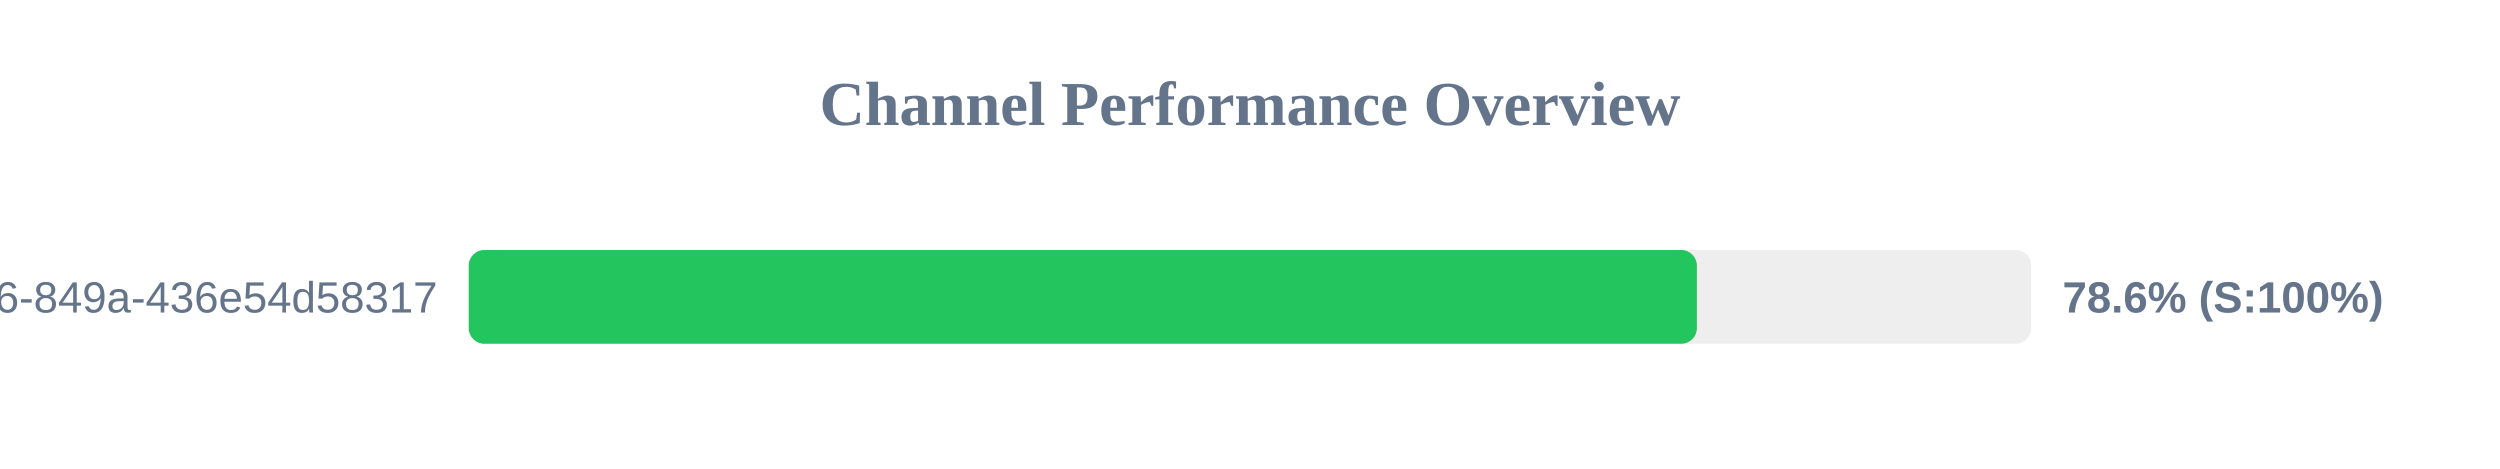
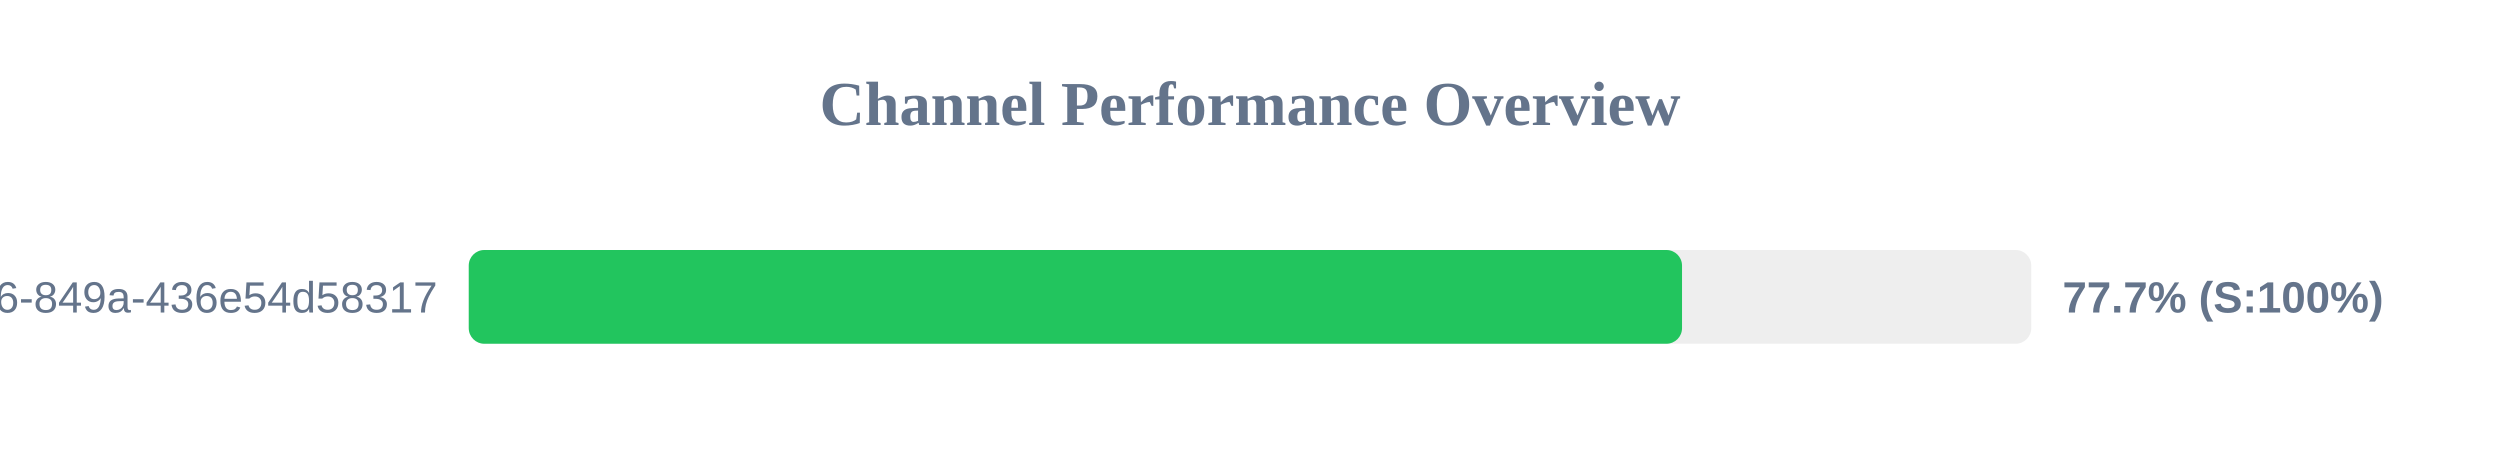
<svg xmlns="http://www.w3.org/2000/svg" width="800" height="150" version="1.1">
  <style>
        .row { font: 14px Arial; fill: #64748b; }
        .score { font: bold 14px Arial; fill: #64748b; }
    </style>
  <text x="400" y="40" text-anchor="middle" font-size="20px" font-weight="bold" fill="#64748b">Channel Performance Overview</text>
  <rect x="150" y="80" width="500" height="30" fill="#eee" rx="5" />
-   <rect x="150" y="80" width="393.0" height="30" fill="#22c55e" rx="5" />
+   <rect x="150" y="80" width="388.25" height="30" fill="#22c55e" rx="5" />
  <text x="140" y="100" text-anchor="end" class="row">?uuid=29fbd51f-03c8-4d76-849a-436e54d58317</text>
-   <text x="660" y="100" text-anchor="start" class="score">78.6% (S:100%)</text>
+   <text x="660" y="100" text-anchor="start" class="score">77.7% (S:100%)</text>
</svg>
